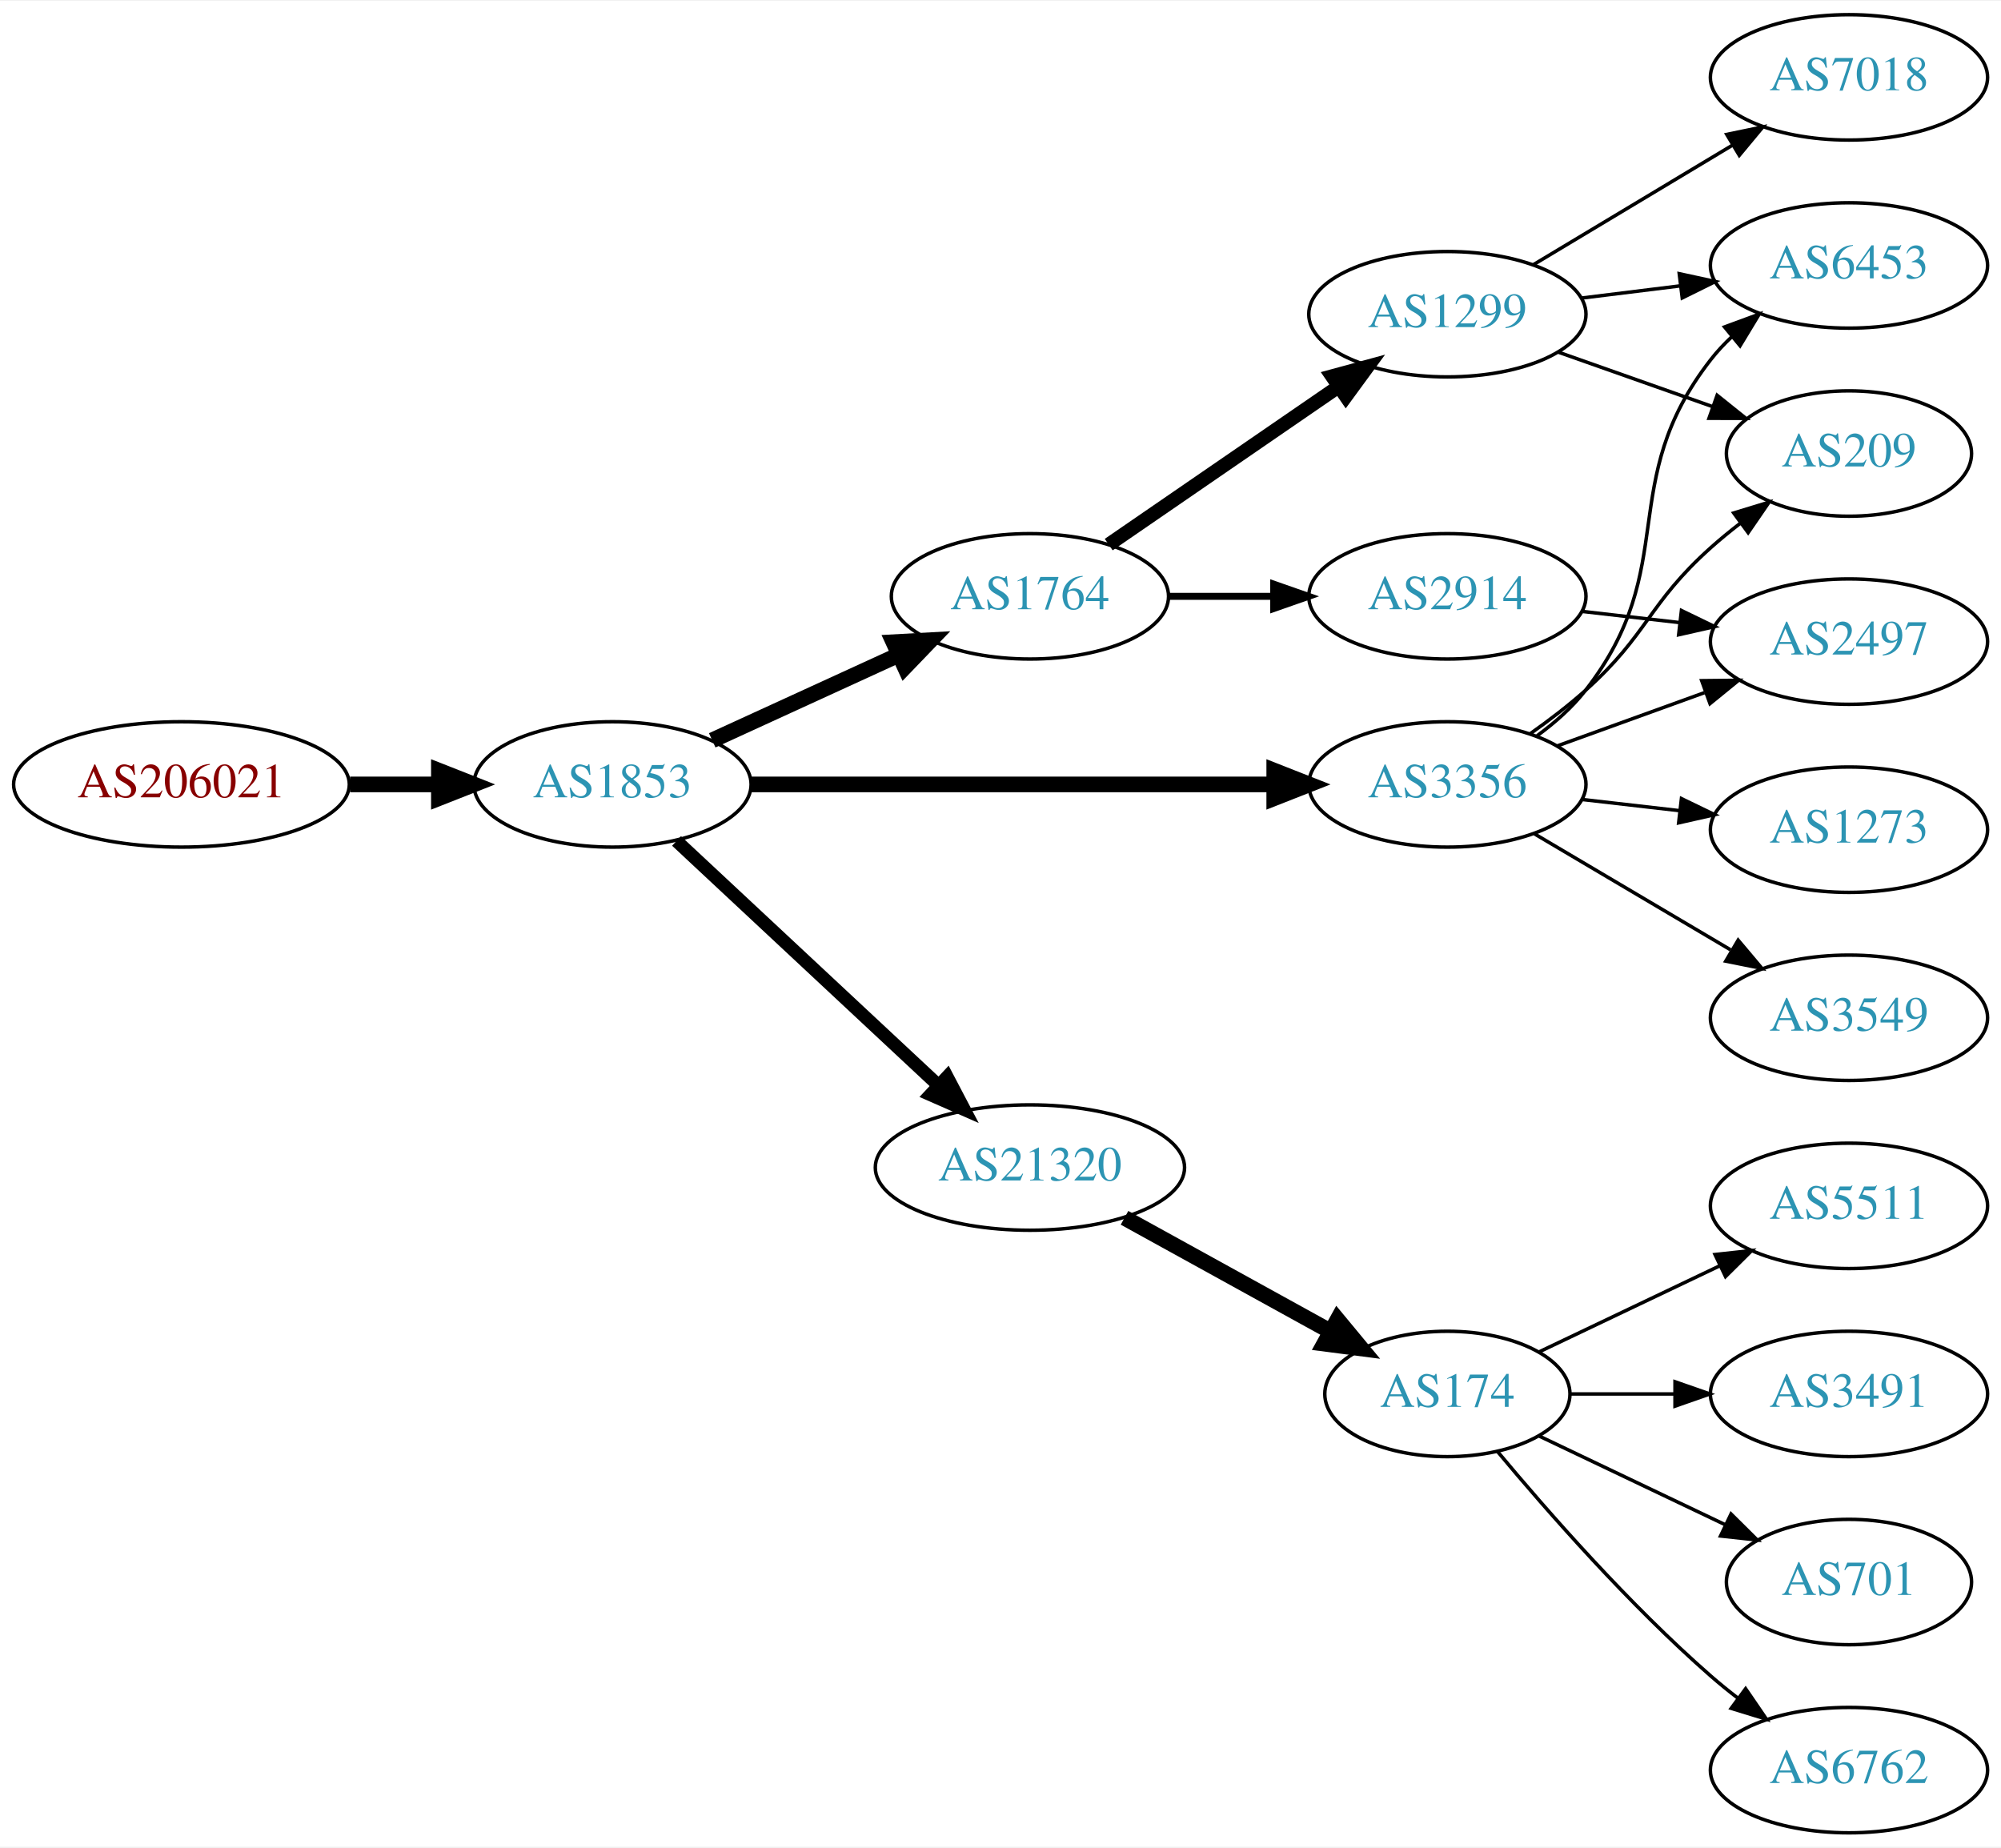
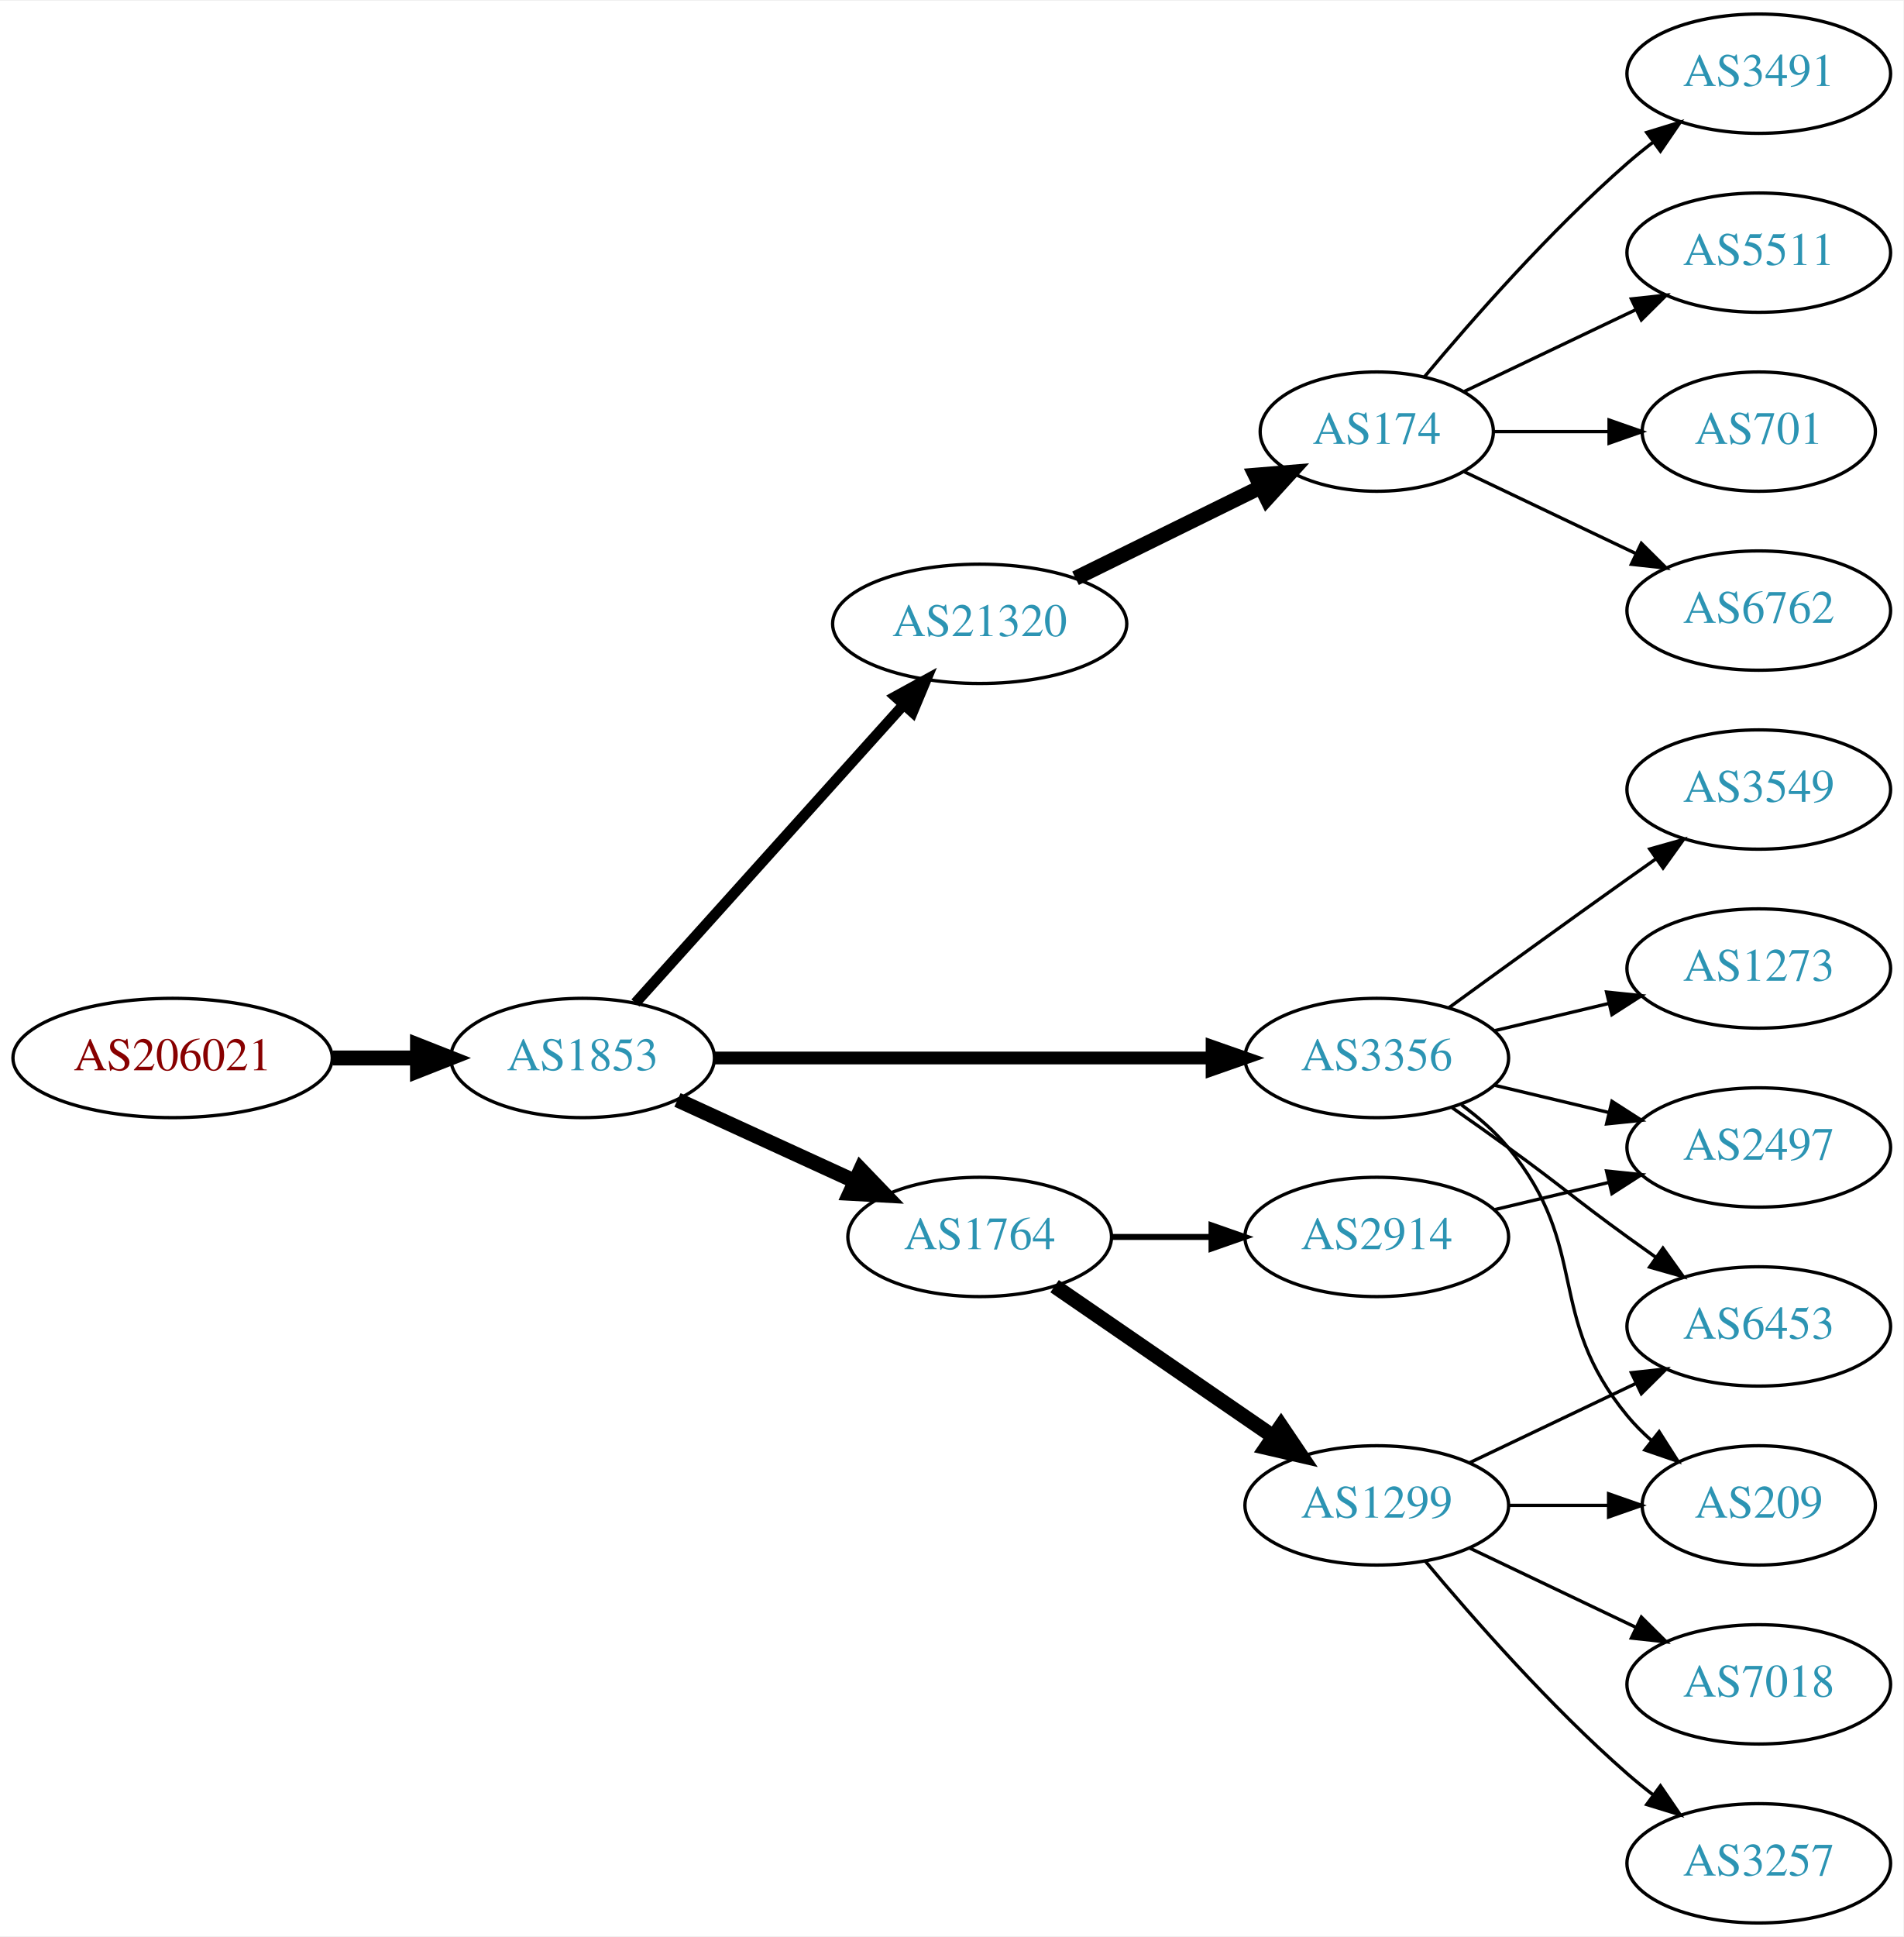
- <svg xmlns="http://www.w3.org/2000/svg" xmlns:xlink="http://www.w3.org/1999/xlink" width="574pt" height="530pt" viewBox="0.00 0.00 574.46 530.00">
-   <g id="graph0" class="graph" transform="scale(1 1) rotate(0) translate(4 526)">
-     <polygon fill="white" stroke="none" points="-4,4 -4,-526 570.463,-526 570.463,4 -4,4" />
+ <svg xmlns="http://www.w3.org/2000/svg" xmlns:xlink="http://www.w3.org/1999/xlink" width="574pt" height="584pt" viewBox="0.00 0.00 574.46 584.00">
+   <g id="graph0" class="graph" transform="scale(1 1) rotate(0) translate(4 580)">
+     <polygon fill="white" stroke="none" points="-4,4 -4,-580 570.463,-580 570.463,4 -4,4" />
    <g id="node1" class="node">
      <g id="a_node1">
        <a xlink:href="/asn/206021" xlink:title="AS206021 ~ Wirtschaftskammer Steiermark [AT]">
-           <ellipse fill="#ffffff" stroke="black" cx="48.096" cy="-301" rx="48.192" ry="18" />
-           <text text-anchor="middle" x="48.096" y="-297.3" font-family="Times,serif" font-size="14.00" fill="#880000">AS206021</text>
+           <ellipse fill="#ffffff" stroke="black" cx="48.096" cy="-261" rx="48.192" ry="18" />
+           <text text-anchor="middle" x="48.096" y="-257.3" font-family="Times,serif" font-size="14.00" fill="#880000">AS206021</text>
        </a>
      </g>
    </g>
    <g id="node2" class="node">
      <g id="a_node2">
        <a xlink:href="/asn/1853" xlink:title="AS1853 ~ ACOnet Backbone [AT]">
-           <ellipse fill="#ffffff" stroke="black" cx="171.838" cy="-301" rx="39.794" ry="18" />
-           <text text-anchor="middle" x="171.838" y="-297.3" font-family="Times,serif" font-size="14.00" fill="#2c94b3">AS1853</text>
+           <ellipse fill="#ffffff" stroke="black" cx="171.838" cy="-261" rx="39.794" ry="18" />
+           <text text-anchor="middle" x="171.838" y="-257.3" font-family="Times,serif" font-size="14.00" fill="#2c94b3">AS1853</text>
        </a>
      </g>
    </g>
    <g id="edge1" class="edge">
-       <path fill="none" stroke="black" stroke-width="4.5" d="M96.513,-301C104.867,-301 113.577,-301 121.969,-301" />
-       <polygon fill="black" stroke="black" stroke-width="4.5" points="122.004,-304.938 132.004,-301 122.004,-297.063 122.004,-304.938" />
+       <path fill="none" stroke="black" stroke-width="4.5" d="M96.513,-261C104.867,-261 113.577,-261 121.969,-261" />
+       <polygon fill="black" stroke="black" stroke-width="4.5" points="122.004,-264.938 132.004,-261 122.004,-257.063 122.004,-264.938" />
    </g>
    <g id="node3" class="node">
      <g id="a_node3">
-         <a xlink:href="/asn/1764" xlink:title="AS1764 ~ NEXTLAYER-AS [AT]">
-           <ellipse fill="#ffffff" stroke="black" cx="291.681" cy="-355" rx="39.794" ry="18" />
-           <text text-anchor="middle" x="291.681" y="-351.3" font-family="Times,serif" font-size="14.00" fill="#2c94b3">AS1764</text>
+         <a xlink:href="/asn/21320" xlink:title="AS21320 ~ GEANT Vereniging [EU]">
+           <ellipse fill="#ffffff" stroke="black" cx="291.681" cy="-392" rx="44.393" ry="18" />
+           <text text-anchor="middle" x="291.681" y="-388.3" font-family="Times,serif" font-size="14.00" fill="#2c94b3">AS21320</text>
        </a>
      </g>
    </g>
    <g id="edge2" class="edge">
-       <path fill="none" stroke="black" stroke-width="4.5" d="M200.467,-313.661C216.424,-320.973 236.694,-330.261 253.977,-338.181" />
-       <polygon fill="black" stroke="black" stroke-width="4.5" points="252.493,-341.832 263.225,-342.419 255.774,-334.673 252.493,-341.832" />
+       <path fill="none" stroke="black" stroke-width="3.214" d="M187.763,-277.591C208.193,-300.303 245.019,-341.24 268.633,-367.491" />
+       <polygon fill="black" stroke="black" stroke-width="3.214" points="266.215,-370.036 275.505,-375.13 271.419,-365.354 266.215,-370.036" />
    </g>
    <g id="node4" class="node">
      <g id="a_node4">
        <a xlink:href="/asn/3356" xlink:title="AS3356 ~ Level 3 Parent, LLC [US]">
-           <ellipse fill="#ffffff" stroke="black" cx="411.523" cy="-301" rx="39.794" ry="18" />
-           <text text-anchor="middle" x="411.523" y="-297.3" font-family="Times,serif" font-size="14.00" fill="#2c94b3">AS3356</text>
+           <ellipse fill="#ffffff" stroke="black" cx="411.523" cy="-261" rx="39.794" ry="18" />
+           <text text-anchor="middle" x="411.523" y="-257.3" font-family="Times,serif" font-size="14.00" fill="#2c94b3">AS3356</text>
        </a>
      </g>
    </g>
    <g id="edge3" class="edge">
-       <path fill="none" stroke="black" stroke-width="4.5" d="M211.555,-301C252.474,-301 317.114,-301 361.548,-301" />
-       <polygon fill="black" stroke="black" stroke-width="4.5" points="361.822,-304.938 371.822,-301 361.822,-297.063 361.822,-304.938" />
+       <path fill="none" stroke="black" stroke-width="3.857" d="M211.555,-261C252.474,-261 317.114,-261 361.548,-261" />
+       <polygon fill="black" stroke="black" stroke-width="3.857" points="361.822,-264.5 371.822,-261 361.822,-257.5 361.822,-264.5" />
    </g>
    <g id="node5" class="node">
      <g id="a_node5">
-         <a xlink:href="/asn/21320" xlink:title="AS21320 ~ GEANT Vereniging [EU]">
-           <ellipse fill="#ffffff" stroke="black" cx="291.681" cy="-191" rx="44.393" ry="18" />
-           <text text-anchor="middle" x="291.681" y="-187.3" font-family="Times,serif" font-size="14.00" fill="#2c94b3">AS21320</text>
+         <a xlink:href="/asn/1764" xlink:title="AS1764 ~ NEXTLAYER-AS [AT]">
+           <ellipse fill="#ffffff" stroke="black" cx="291.681" cy="-207" rx="39.794" ry="18" />
+           <text text-anchor="middle" x="291.681" y="-203.3" font-family="Times,serif" font-size="14.00" fill="#2c94b3">AS1764</text>
        </a>
      </g>
    </g>
    <g id="edge4" class="edge">
-       <path fill="none" stroke="black" stroke-width="3.75" d="M190.226,-284.769C210.042,-266.272 242.609,-235.872 265.27,-214.72" />
-       <polygon fill="black" stroke="black" stroke-width="3.75" points="267.913,-217.04 272.835,-207.658 263.136,-211.923 267.913,-217.04" />
+       <path fill="none" stroke="black" stroke-width="4.5" d="M200.467,-248.339C216.424,-241.027 236.694,-231.739 253.977,-223.819" />
+       <polygon fill="black" stroke="black" stroke-width="4.5" points="255.774,-227.327 263.225,-219.581 252.493,-220.168 255.774,-227.327" />
    </g>
    <g id="node6" class="node">
      <g id="a_node6">
-         <a xlink:href="/asn/1299" xlink:title="AS1299 ~ Telia Carrier [EU]">
-           <ellipse fill="#ffffff" stroke="black" cx="411.523" cy="-436" rx="39.794" ry="18" />
-           <text text-anchor="middle" x="411.523" y="-432.3" font-family="Times,serif" font-size="14.00" fill="#2c94b3">AS1299</text>
+         <a xlink:href="/asn/174" xlink:title="AS174 ~ Cogent Communications [US]">
+           <ellipse fill="#ffffff" stroke="black" cx="411.523" cy="-450" rx="35.194" ry="18" />
+           <text text-anchor="middle" x="411.523" y="-446.3" font-family="Times,serif" font-size="14.00" fill="#2c94b3">AS174</text>
        </a>
      </g>
    </g>
    <g id="edge5" class="edge">
-       <path fill="none" stroke="black" stroke-width="4" d="M314.295,-369.857C332.783,-382.565 359.597,-400.995 380.227,-415.175" />
-       <polygon fill="black" stroke="black" stroke-width="4" points="378.423,-418.183 388.647,-420.963 382.388,-412.414 378.423,-418.183" />
-     </g>
-     <g id="node7" class="node">
-       <g id="a_node7">
-         <a xlink:href="/asn/2914" xlink:title="AS2914 ~ NTT America, Inc. [US]">
-           <ellipse fill="#ffffff" stroke="black" cx="411.523" cy="-355" rx="39.794" ry="18" />
-           <text text-anchor="middle" x="411.523" y="-351.3" font-family="Times,serif" font-size="14.00" fill="#2c94b3">AS2914</text>
-         </a>
-       </g>
-     </g>
-     <g id="edge6" class="edge">
-       <path fill="none" stroke="black" stroke-width="2" d="M331.593,-355C341.146,-355 351.496,-355 361.459,-355" />
-       <polygon fill="black" stroke="black" stroke-width="2" points="361.651,-358.5 371.651,-355 361.651,-351.5 361.651,-358.5" />
-     </g>
-     <g id="node9" class="node">
-       <g id="a_node9">
-         <a xlink:href="/asn/6453" xlink:title="AS6453 ~ TATA COMMUNICATIONS (AMERICA) INC [US]">
-           <ellipse fill="#ffffff" stroke="black" cx="526.816" cy="-450" rx="39.794" ry="18" />
-           <text text-anchor="middle" x="526.816" y="-446.3" font-family="Times,serif" font-size="14.00" fill="#2c94b3">AS6453</text>
-         </a>
-       </g>
-     </g>
-     <g id="edge14" class="edge">
-       <path fill="none" stroke="black" d="M437.305,-314.995C442.389,-318.719 447.348,-323.092 451.17,-328 478.91,-363.625 459.429,-387.375 487.17,-423 488.961,-425.301 491.002,-427.484 493.189,-429.538" />
-       <polygon fill="black" stroke="black" points="491.091,-432.344 501.034,-436.005 495.544,-426.943 491.091,-432.344" />
-     </g>
-     <g id="node10" class="node">
-       <g id="a_node10">
-         <a xlink:href="/asn/209" xlink:title="AS209 ~ CenturyLink Communications, LLC [US]">
-           <ellipse fill="#ffffff" stroke="black" cx="526.816" cy="-396" rx="35.194" ry="18" />
-           <text text-anchor="middle" x="526.816" y="-392.3" font-family="Times,serif" font-size="14.00" fill="#2c94b3">AS209</text>
-         </a>
-       </g>
-     </g>
-     <g id="edge11" class="edge">
-       <path fill="none" stroke="black" d="M435.288,-315.546C440.687,-319.359 446.29,-323.633 451.17,-328 469.239,-344.172 469.1,-352.828 487.17,-369 489.811,-371.364 492.665,-373.701 495.584,-375.953" />
-       <polygon fill="black" stroke="black" points="493.726,-378.93 503.86,-382.022 497.866,-373.286 493.726,-378.93" />
+       <path fill="none" stroke="black" stroke-width="4.5" d="M320.608,-405.745C337.261,-413.942 358.533,-424.412 376.206,-433.11" />
+       <polygon fill="black" stroke="black" stroke-width="4.5" points="374.891,-436.851 385.601,-437.734 378.368,-429.785 374.891,-436.851" />
    </g>
    <g id="node11" class="node">
      <g id="a_node11">
-         <a xlink:href="/asn/2497" xlink:title="AS2497 ~ Internet Initiative Japan Inc. [JP]">
-           <ellipse fill="#ffffff" stroke="black" cx="526.816" cy="-342" rx="39.794" ry="18" />
-           <text text-anchor="middle" x="526.816" y="-338.3" font-family="Times,serif" font-size="14.00" fill="#2c94b3">AS2497</text>
-         </a>
-       </g>
-     </g>
-     <g id="edge10" class="edge">
-       <path fill="none" stroke="black" d="M443.182,-312.095C456.154,-316.79 471.448,-322.324 485.328,-327.348" />
-       <polygon fill="black" stroke="black" points="484.539,-330.784 495.133,-330.896 486.921,-324.202 484.539,-330.784" />
-     </g>
-     <g id="node12" class="node">
-       <g id="a_node12">
        <a xlink:href="/asn/1273" xlink:title="AS1273 ~ Vodafone Group PLC [EU]">
          <ellipse fill="#ffffff" stroke="black" cx="526.816" cy="-288" rx="39.794" ry="18" />
          <text text-anchor="middle" x="526.816" y="-284.3" font-family="Times,serif" font-size="14.00" fill="#2c94b3">AS1273</text>
        </a>
      </g>
    </g>
-     <g id="edge12" class="edge">
-       <path fill="none" stroke="black" d="M450.248,-296.671C459.229,-295.641 468.928,-294.528 478.286,-293.454" />
-       <polygon fill="black" stroke="black" points="478.72,-296.927 488.256,-292.31 477.922,-289.973 478.72,-296.927" />
+     <g id="edge10" class="edge">
+       <path fill="none" stroke="black" d="M447.13,-269.248C458.002,-271.838 470.156,-274.735 481.598,-277.462" />
+       <polygon fill="black" stroke="black" points="480.882,-280.889 491.421,-279.803 482.505,-274.08 480.882,-280.889" />
+     </g>
+     <g id="node12" class="node">
+       <g id="a_node12">
+         <a xlink:href="/asn/209" xlink:title="AS209 ~ CenturyLink Communications, LLC [US]">
+           <ellipse fill="#ffffff" stroke="black" cx="526.816" cy="-126" rx="35.194" ry="18" />
+           <text text-anchor="middle" x="526.816" y="-122.3" font-family="Times,serif" font-size="14.00" fill="#2c94b3">AS209</text>
+         </a>
+       </g>
+     </g>
+     <g id="edge11" class="edge">
+       <path fill="none" stroke="black" d="M437.104,-246.844C442.198,-243.128 447.212,-238.799 451.17,-234 476.234,-203.606 462.105,-183.394 487.17,-153 489.305,-150.411 491.747,-147.959 494.344,-145.666" />
+       <polygon fill="black" stroke="black" points="496.752,-148.225 502.443,-139.288 492.421,-142.725 496.752,-148.225" />
    </g>
    <g id="node13" class="node">
      <g id="a_node13">
-         <a xlink:href="/asn/3549" xlink:title="AS3549 ~ Level 3 Parent, LLC [US]">
+         <a xlink:href="/asn/2497" xlink:title="AS2497 ~ Internet Initiative Japan Inc. [JP]">
          <ellipse fill="#ffffff" stroke="black" cx="526.816" cy="-234" rx="39.794" ry="18" />
-           <text text-anchor="middle" x="526.816" y="-230.3" font-family="Times,serif" font-size="14.00" fill="#2c94b3">AS3549</text>
-         </a>
-       </g>
-     </g>
-     <g id="edge13" class="edge">
-       <path fill="none" stroke="black" d="M436.55,-286.791C452.922,-277.109 474.809,-264.165 492.813,-253.518" />
-       <polygon fill="black" stroke="black" points="494.998,-256.292 501.824,-248.188 491.435,-250.266 494.998,-256.292" />
+           <text text-anchor="middle" x="526.816" y="-230.3" font-family="Times,serif" font-size="14.00" fill="#2c94b3">AS2497</text>
+         </a>
+       </g>
+     </g>
+     <g id="edge12" class="edge">
+       <path fill="none" stroke="black" d="M447.13,-252.752C458.002,-250.162 470.156,-247.265 481.598,-244.538" />
+       <polygon fill="black" stroke="black" points="482.505,-247.92 491.421,-242.197 480.882,-241.111 482.505,-247.92" />
    </g>
    <g id="node14" class="node">
      <g id="a_node14">
-         <a xlink:href="/asn/174" xlink:title="AS174 ~ Cogent Communications [US]">
-           <ellipse fill="#ffffff" stroke="black" cx="411.523" cy="-126" rx="35.194" ry="18" />
-           <text text-anchor="middle" x="411.523" y="-122.3" font-family="Times,serif" font-size="14.00" fill="#2c94b3">AS174</text>
+         <a xlink:href="/asn/3549" xlink:title="AS3549 ~ Level 3 Parent, LLC [US]">
+           <ellipse fill="#ffffff" stroke="black" cx="526.816" cy="-342" rx="39.794" ry="18" />
+           <text text-anchor="middle" x="526.816" y="-338.3" font-family="Times,serif" font-size="14.00" fill="#2c94b3">AS3549</text>
+         </a>
+       </g>
+     </g>
+     <g id="edge13" class="edge">
+       <path fill="none" stroke="black" d="M433.371,-276.222C448.305,-287.091 468.919,-302.025 487.17,-315 489.99,-317.005 492.933,-319.085 495.881,-321.159" />
+       <polygon fill="black" stroke="black" points="493.908,-324.05 504.106,-326.926 497.927,-318.319 493.908,-324.05" />
+     </g>
+     <g id="node15" class="node">
+       <g id="a_node15">
+         <a xlink:href="/asn/6453" xlink:title="AS6453 ~ TATA COMMUNICATIONS (AMERICA) INC [US]">
+           <ellipse fill="#ffffff" stroke="black" cx="526.816" cy="-180" rx="39.794" ry="18" />
+           <text text-anchor="middle" x="526.816" y="-176.3" font-family="Times,serif" font-size="14.00" fill="#2c94b3">AS6453</text>
+         </a>
+       </g>
+     </g>
+     <g id="edge14" class="edge">
+       <path fill="none" stroke="black" d="M434.28,-245.991C439.815,-242.121 445.733,-237.936 451.17,-234 467.369,-222.271 470.97,-218.729 487.17,-207 489.973,-204.971 492.904,-202.875 495.845,-200.79" />
+       <polygon fill="black" stroke="black" points="497.896,-203.627 504.059,-195.009 493.867,-197.903 497.896,-203.627" />
+     </g>
+     <g id="node16" class="node">
+       <g id="a_node16">
+         <a xlink:href="/asn/2914" xlink:title="AS2914 ~ NTT America, Inc. [US]">
+           <ellipse fill="#ffffff" stroke="black" cx="411.523" cy="-207" rx="39.794" ry="18" />
+           <text text-anchor="middle" x="411.523" y="-203.3" font-family="Times,serif" font-size="14.00" fill="#2c94b3">AS2914</text>
        </a>
      </g>
    </g>
    <g id="edge15" class="edge">
-       <path fill="none" stroke="black" stroke-width="4.5" d="M318.834,-176.574C336.236,-166.976 359.229,-154.293 377.837,-144.029" />
-       <polygon fill="black" stroke="black" stroke-width="4.5" points="379.99,-147.339 386.844,-139.061 376.186,-140.443 379.99,-147.339" />
+       <path fill="none" stroke="black" stroke-width="1.8" d="M331.593,-207C341.146,-207 351.496,-207 361.459,-207" />
+       <polygon fill="black" stroke="black" stroke-width="1.8" points="361.651,-210.5 371.651,-207 361.651,-203.5 361.651,-210.5" />
+     </g>
+     <g id="node17" class="node">
+       <g id="a_node17">
+         <a xlink:href="/asn/1299" xlink:title="AS1299 ~ Telia Carrier [EU]">
+           <ellipse fill="#ffffff" stroke="black" cx="411.523" cy="-126" rx="39.794" ry="18" />
+           <text text-anchor="middle" x="411.523" y="-122.3" font-family="Times,serif" font-size="14.00" fill="#2c94b3">AS1299</text>
+         </a>
+       </g>
+     </g>
+     <g id="edge16" class="edge">
+       <path fill="none" stroke="black" stroke-width="4.5" d="M314.295,-192.143C332.783,-179.435 359.597,-161.005 380.227,-146.825" />
+       <polygon fill="black" stroke="black" stroke-width="4.5" points="382.636,-149.946 388.647,-141.037 378.175,-143.456 382.636,-149.946" />
+     </g>
+     <g id="node7" class="node">
+       <g id="a_node7">
+         <a xlink:href="/asn/5511" xlink:title="AS5511 ~ Orange S.A. [FR]">
+           <ellipse fill="#ffffff" stroke="black" cx="526.816" cy="-504" rx="39.794" ry="18" />
+           <text text-anchor="middle" x="526.816" y="-500.3" font-family="Times,serif" font-size="14.00" fill="#2c94b3">AS5511</text>
+         </a>
+       </g>
+     </g>
+     <g id="edge6" class="edge">
+       <path fill="none" stroke="black" d="M437.948,-462.119C453.251,-469.413 472.974,-478.814 489.856,-486.86" />
+       <polygon fill="black" stroke="black" points="488.363,-490.026 498.896,-491.169 491.375,-483.707 488.363,-490.026" />
    </g>
    <g id="node8" class="node">
      <g id="a_node8">
-         <a xlink:href="/asn/7018" xlink:title="AS7018 ~ AT&amp;T Services, Inc. [US]">
-           <ellipse fill="#ffffff" stroke="black" cx="526.816" cy="-504" rx="39.794" ry="18" />
-           <text text-anchor="middle" x="526.816" y="-500.3" font-family="Times,serif" font-size="14.00" fill="#2c94b3">AS7018</text>
+         <a xlink:href="/asn/701" xlink:title="AS701 ~ UUNET [US]">
+           <ellipse fill="#ffffff" stroke="black" cx="526.816" cy="-450" rx="35.194" ry="18" />
+           <text text-anchor="middle" x="526.816" y="-446.3" font-family="Times,serif" font-size="14.00" fill="#2c94b3">AS701</text>
        </a>
      </g>
    </g>
    <g id="edge7" class="edge">
-       <path fill="none" stroke="black" d="M436.273,-450.255C452.89,-460.229 475.286,-473.671 493.522,-484.617" />
-       <polygon fill="black" stroke="black" points="491.722,-487.618 502.097,-489.764 495.324,-481.616 491.722,-487.618" />
+       <path fill="none" stroke="black" d="M446.822,-450C457.692,-450 469.87,-450 481.347,-450" />
+       <polygon fill="black" stroke="black" points="481.634,-453.5 491.634,-450 481.634,-446.5 481.634,-453.5" />
+     </g>
+     <g id="node9" class="node">
+       <g id="a_node9">
+         <a xlink:href="/asn/6762" xlink:title="AS6762 ~ TELECOM ITALIA SPARKLE S.p.A. [IT]">
+           <ellipse fill="#ffffff" stroke="black" cx="526.816" cy="-396" rx="39.794" ry="18" />
+           <text text-anchor="middle" x="526.816" y="-392.3" font-family="Times,serif" font-size="14.00" fill="#2c94b3">AS6762</text>
+         </a>
+       </g>
    </g>
    <g id="edge8" class="edge">
-       <path fill="none" stroke="black" d="M449.933,-440.623C459.021,-441.746 468.859,-442.962 478.343,-444.134" />
-       <polygon fill="black" stroke="black" points="478.091,-447.629 488.445,-445.382 478.95,-440.682 478.091,-447.629" />
+       <path fill="none" stroke="black" d="M437.948,-437.881C453.251,-430.587 472.974,-421.186 489.856,-413.14" />
+       <polygon fill="black" stroke="black" points="491.375,-416.293 498.896,-408.831 488.363,-409.974 491.375,-416.293" />
+     </g>
+     <g id="node10" class="node">
+       <g id="a_node10">
+         <a xlink:href="/asn/3491" xlink:title="AS3491 ~ PCCW Global, Inc. [US]">
+           <ellipse fill="#ffffff" stroke="black" cx="526.816" cy="-558" rx="39.794" ry="18" />
+           <text text-anchor="middle" x="526.816" y="-554.3" font-family="Times,serif" font-size="14.00" fill="#2c94b3">AS3491</text>
+         </a>
+       </g>
    </g>
    <g id="edge9" class="edge">
-       <path fill="none" stroke="black" d="M443.481,-425.07C457.108,-420.258 473.252,-414.559 487.618,-409.486" />
-       <polygon fill="black" stroke="black" points="488.963,-412.723 497.227,-406.094 486.633,-406.123 488.963,-412.723" />
+       <path fill="none" stroke="black" d="M425.888,-466.499C440.143,-483.596 463.838,-510.619 487.17,-531 489.635,-533.154 492.274,-535.294 494.971,-537.372" />
+       <polygon fill="black" stroke="black" points="492.996,-540.264 503.125,-543.37 497.144,-534.625 492.996,-540.264" />
+     </g>
+     <g id="edge17" class="edge">
+       <path fill="none" stroke="black" d="M447.13,-215.248C458.002,-217.838 470.156,-220.735 481.598,-223.462" />
+       <polygon fill="black" stroke="black" points="480.882,-226.889 491.421,-225.803 482.505,-220.08 480.882,-226.889" />
    </g>
    <g id="edge20" class="edge">
-       <path fill="none" stroke="black" d="M450.248,-350.671C459.229,-349.641 468.928,-348.528 478.286,-347.454" />
-       <polygon fill="black" stroke="black" points="478.72,-350.927 488.256,-346.31 477.922,-343.973 478.72,-350.927" />
-     </g>
-     <g id="node15" class="node">
-       <g id="a_node15">
-         <a xlink:href="/asn/701" xlink:title="AS701 ~ UUNET [US]">
-           <ellipse fill="#ffffff" stroke="black" cx="526.816" cy="-72" rx="35.194" ry="18" />
-           <text text-anchor="middle" x="526.816" y="-68.3" font-family="Times,serif" font-size="14.00" fill="#2c94b3">AS701</text>
-         </a>
-       </g>
-     </g>
-     <g id="edge16" class="edge">
-       <path fill="none" stroke="black" d="M437.948,-113.881C453.691,-106.378 474.113,-96.644 491.306,-88.449" />
-       <polygon fill="black" stroke="black" points="492.955,-91.54 500.476,-84.078 489.943,-85.221 492.955,-91.54" />
-     </g>
-     <g id="node16" class="node">
-       <g id="a_node16">
-         <a xlink:href="/asn/6762" xlink:title="AS6762 ~ TELECOM ITALIA SPARKLE S.p.A. [IT]">
-           <ellipse fill="#ffffff" stroke="black" cx="526.816" cy="-18" rx="39.794" ry="18" />
-           <text text-anchor="middle" x="526.816" y="-14.3" font-family="Times,serif" font-size="14.00" fill="#2c94b3">AS6762</text>
-         </a>
-       </g>
-     </g>
-     <g id="edge17" class="edge">
-       <path fill="none" stroke="black" d="M425.888,-109.501C440.143,-92.404 463.838,-65.381 487.17,-45 489.635,-42.846 492.274,-40.706 494.971,-38.628" />
-       <polygon fill="black" stroke="black" points="497.144,-41.375 503.125,-32.63 492.996,-35.736 497.144,-41.375" />
-     </g>
-     <g id="node17" class="node">
-       <g id="a_node17">
-         <a xlink:href="/asn/5511" xlink:title="AS5511 ~ Orange S.A. [FR]">
-           <ellipse fill="#ffffff" stroke="black" cx="526.816" cy="-180" rx="39.794" ry="18" />
-           <text text-anchor="middle" x="526.816" y="-176.3" font-family="Times,serif" font-size="14.00" fill="#2c94b3">AS5511</text>
-         </a>
-       </g>
+       <path fill="none" stroke="black" d="M451.195,-126C460.901,-126 471.391,-126 481.354,-126" />
+       <polygon fill="black" stroke="black" points="481.491,-129.5 491.491,-126 481.49,-122.5 481.491,-129.5" />
    </g>
    <g id="edge18" class="edge">
-       <path fill="none" stroke="black" d="M437.948,-138.119C453.251,-145.413 472.974,-154.814 489.856,-162.86" />
-       <polygon fill="black" stroke="black" points="488.363,-166.026 498.896,-167.169 491.375,-159.707 488.363,-166.026" />
+       <path fill="none" stroke="black" d="M439.66,-138.934C454.654,-146.081 473.475,-155.052 489.698,-162.785" />
+       <polygon fill="black" stroke="black" points="488.368,-166.028 498.901,-167.171 491.38,-159.709 488.368,-166.028" />
    </g>
    <g id="node18" class="node">
      <g id="a_node18">
-         <a xlink:href="/asn/3491" xlink:title="AS3491 ~ PCCW Global, Inc. [US]">
-           <ellipse fill="#ffffff" stroke="black" cx="526.816" cy="-126" rx="39.794" ry="18" />
-           <text text-anchor="middle" x="526.816" y="-122.3" font-family="Times,serif" font-size="14.00" fill="#2c94b3">AS3491</text>
+         <a xlink:href="/asn/3257" xlink:title="AS3257 ~ GTT [DE]">
+           <ellipse fill="#ffffff" stroke="black" cx="526.816" cy="-18" rx="39.794" ry="18" />
+           <text text-anchor="middle" x="526.816" y="-14.3" font-family="Times,serif" font-size="14.00" fill="#2c94b3">AS3257</text>
        </a>
      </g>
    </g>
    <g id="edge19" class="edge">
-       <path fill="none" stroke="black" d="M446.822,-126C456.199,-126 466.55,-126 476.584,-126" />
-       <polygon fill="black" stroke="black" points="476.873,-129.5 486.873,-126 476.873,-122.5 476.873,-129.5" />
+       <path fill="none" stroke="black" d="M426.153,-109.183C440.436,-92.071 463.982,-65.255 487.17,-45 489.635,-42.846 492.274,-40.706 494.971,-38.628" />
+       <polygon fill="black" stroke="black" points="497.144,-41.375 503.125,-32.63 492.996,-35.736 497.144,-41.375" />
+     </g>
+     <g id="node19" class="node">
+       <g id="a_node19">
+         <a xlink:href="/asn/7018" xlink:title="AS7018 ~ AT&amp;T Services, Inc. [US]">
+           <ellipse fill="#ffffff" stroke="black" cx="526.816" cy="-72" rx="39.794" ry="18" />
+           <text text-anchor="middle" x="526.816" y="-68.3" font-family="Times,serif" font-size="14.00" fill="#2c94b3">AS7018</text>
+         </a>
+       </g>
+     </g>
+     <g id="edge21" class="edge">
+       <path fill="none" stroke="black" d="M439.66,-113.066C454.654,-105.919 473.475,-96.948 489.698,-89.215" />
+       <polygon fill="black" stroke="black" points="491.38,-92.291 498.901,-84.829 488.368,-85.972 491.38,-92.291" />
    </g>
  </g>
</svg>
